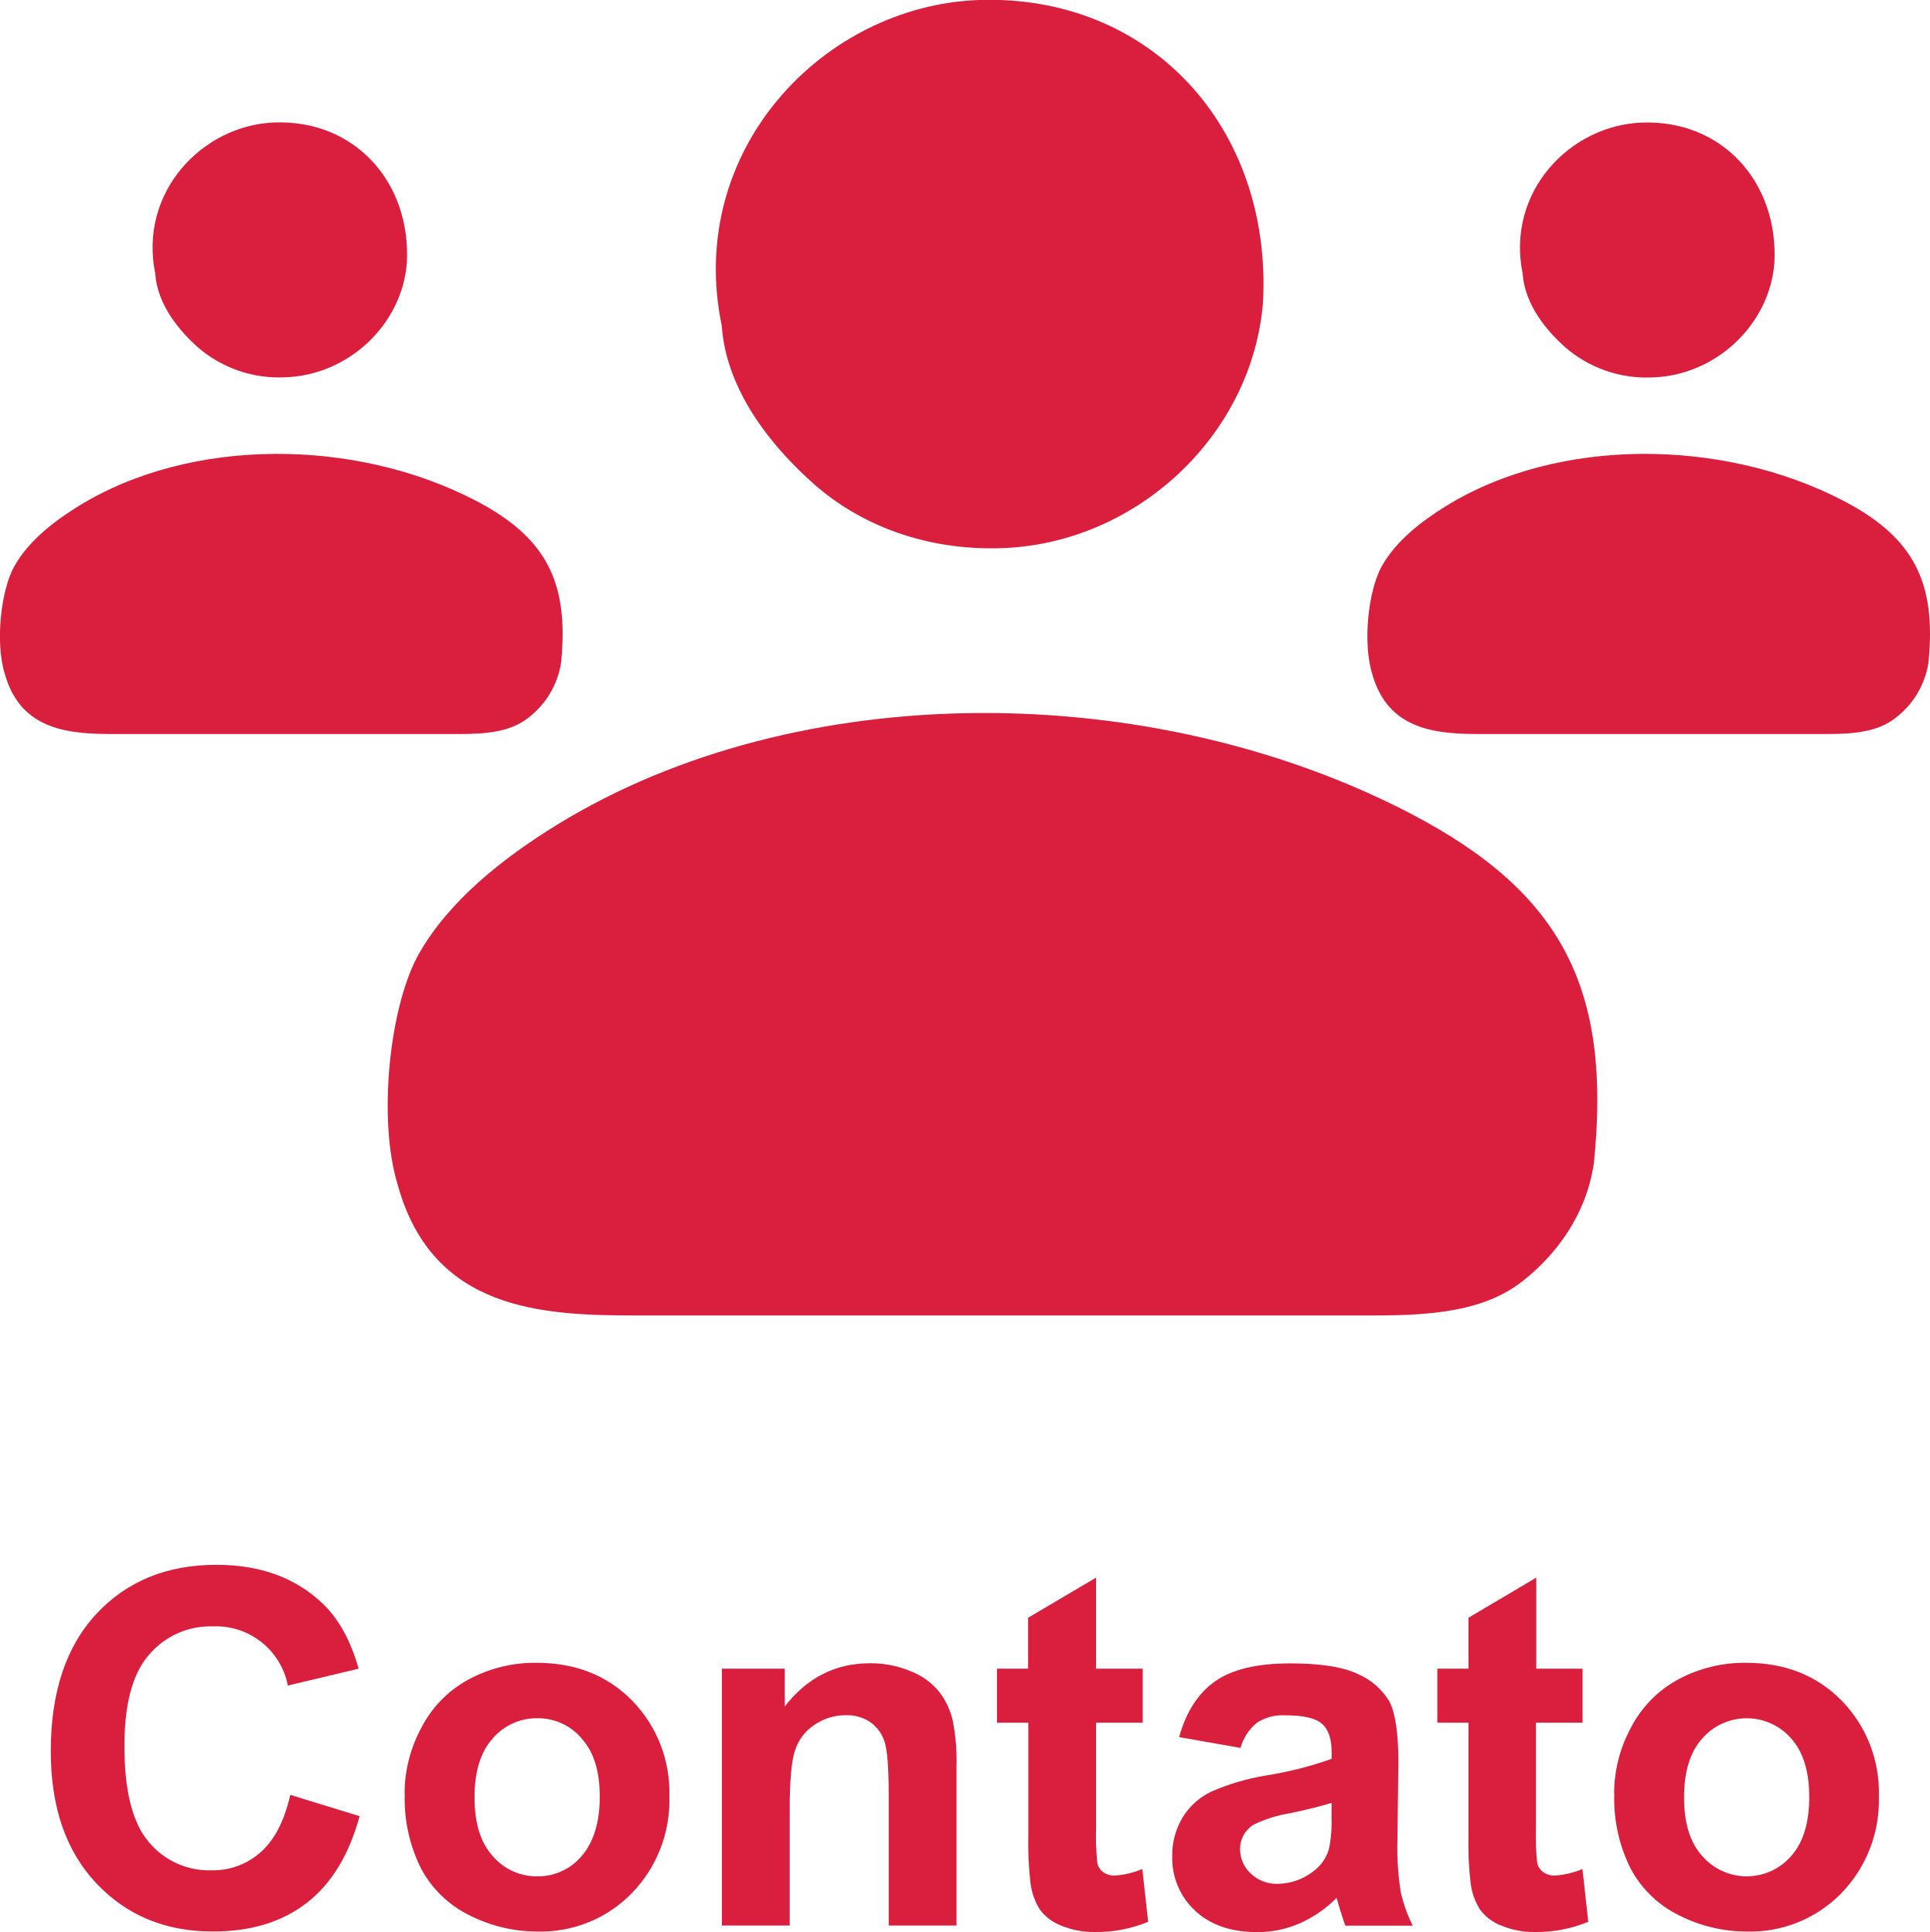
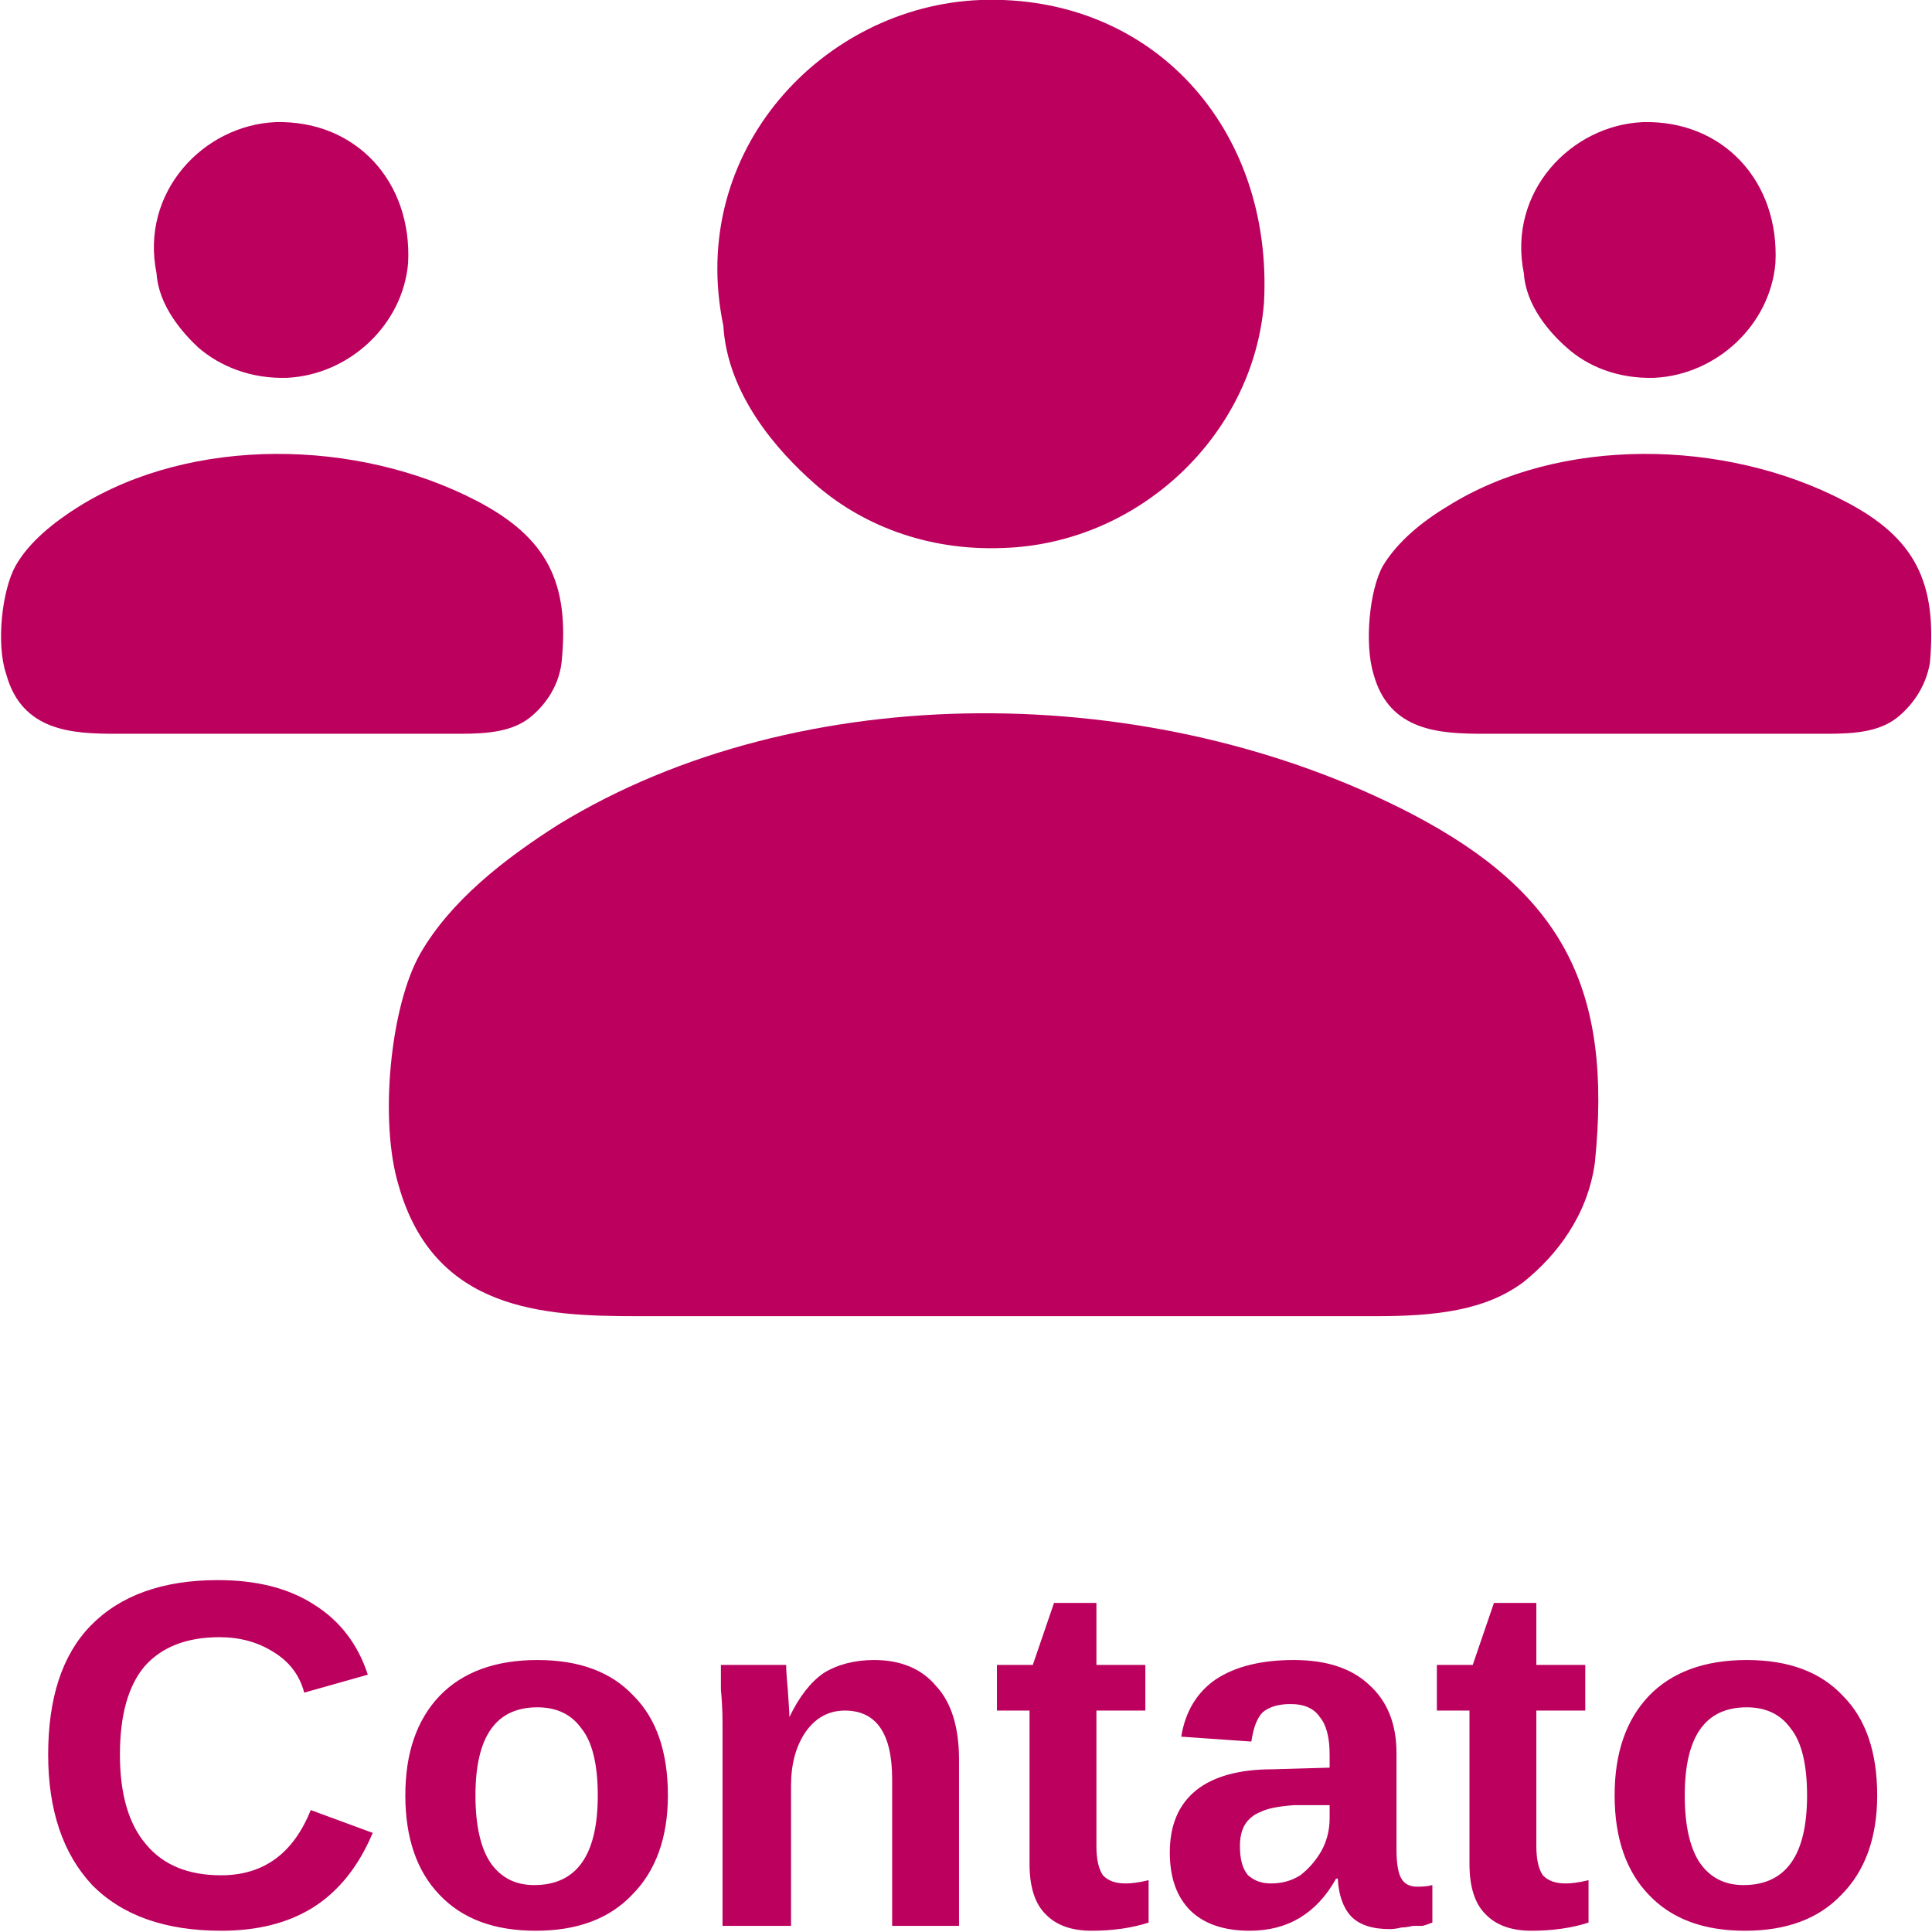
- <svg xmlns="http://www.w3.org/2000/svg" id="Camada_1" data-name="Camada 1" viewBox="0 0 331.01 331.43">
+ <svg xmlns="http://www.w3.org/2000/svg" xml:space="preserve" width="63px" height="63px" version="1.1" style="shape-rendering:geometricPrecision; text-rendering:geometricPrecision; image-rendering:optimizeQuality; fill-rule:evenodd; clip-rule:evenodd" viewBox="0 0 18.49 18.51">
  <defs>
-     <style>.cls-1,.cls-2{fill:#d91e3e;}.cls-2{fill-rule:evenodd;}</style>
+     <font id="FontID0" horiz-adv-x="722" font-variant="normal" style="fill-rule:nonzero" font-style="normal" font-weight="700">
+       <font-face font-family="Arial">
+         <font-face-src>
+           <font-face-name name="Arial Negrito" />
+         </font-face-src>
+       </font-face>
+       <missing-glyph>
+         <path d="M0 0z" />
+       </missing-glyph>
+       <glyph unicode="C" horiz-adv-x="722" d="M531.186 264.138l140.107 -43.065c-21.533,-78.856 -57.396,-137.343 -107.372,-175.753 -50.049,-38.118 -113.41,-57.323 -190.302,-57.323 -95.151,0 -173.352,32.517 -234.749,97.551 -61.179,65.034 -91.877,153.856 -91.877,266.757 0,119.229 30.844,211.907 92.386,277.96 61.542,65.98 142.581,99.006 242.969,99.006 87.658,0 158.876,-25.97 213.58,-77.837 32.663,-30.698 56.959,-74.709 73.327,-132.251l-143.017 -33.972c-8.511,37.027 -26.188,66.344 -53.031,87.876 -27.061,21.46 -59.724,32.153 -98.061,32.153 -53.177,0 -96.388,-18.986 -129.414,-57.178 -33.172,-38.046 -49.685,-99.734 -49.685,-185.064 0,-90.422 16.368,-154.947 48.885,-193.284 32.663,-38.482 75,-57.687 127.231,-57.687 38.482,0 71.654,12.221 99.37,36.664 27.643,24.515 47.648,62.925 59.651,115.447z" />
+       <glyph unicode="a" horiz-adv-x="556" d="M174.079 359.143l-124.031 22.042c13.967,50.631 38.118,88.167 72.309,112.537 34.19,24.297 85.039,36.518 152.401,36.518 61.179,0 106.863,-7.202 136.907,-21.678 29.826,-14.549 50.994,-32.881 63.216,-55.214 12.149,-22.333 18.332,-63.216 18.332,-122.867l-2.037 -160.112c0,-45.466 2.182,-79.147 6.547,-100.825 4.292,-21.678 12.512,-44.884 24.515,-69.544l-136.106 0c-3.492,9.02 -8.002,22.333 -13.167,40.01 -2.182,8.147 -3.856,13.531 -4.801,16.004 -23.351,-22.988 -48.376,-40.155 -75.073,-51.649 -26.625,-11.566 -54.995,-17.386 -85.185,-17.386 -53.177,0 -95.224,14.549 -125.849,43.502 -30.698,28.88 -46.048,65.543 -46.048,109.918 0,29.171 6.984,55.359 21.023,78.347 13.967,22.842 33.536,40.519 58.851,52.668 25.17,12.221 61.542,22.842 109.045,32.008 64.016,12.003 108.536,23.351 133.197,33.681l0 13.894c0,26.625 -6.474,45.684 -19.496,57.178 -13.167,11.348 -37.828,17.022 -74.055,17.022 -24.515,0 -43.502,-4.874 -57.178,-14.694 -13.822,-9.675 -24.806,-26.843 -33.317,-51.358zm184.045 -111.082c-17.459,-5.82 -45.32,-12.803 -83.511,-20.951 -38.046,-8.22 -62.997,-16.222 -74.709,-23.86 -17.823,-12.876 -26.843,-28.88 -26.843,-48.376 0,-19.35 7.202,-35.863 21.533,-49.831 14.331,-14.04 32.517,-21.023 54.704,-21.023 24.661,0 48.303,8.147 70.854,24.37 16.513,12.512 27.498,27.498 32.663,45.538 3.492,11.639 5.31,33.972 5.31,66.853l0 27.279z" />
+       <glyph unicode="n" horiz-adv-x="611" d="M544.207 0l-137.052 0 0 264.574c0,56.087 -2.983,92.241 -8.802,108.536 -6.038,16.513 -15.568,29.244 -28.88,38.41 -13.312,9.166 -29.316,13.676 -48.012,13.676 -24.006,0 -45.538,-6.547 -64.525,-19.569 -19.205,-12.949 -32.153,-30.335 -39.21,-51.649 -7.129,-21.533 -10.621,-61.179 -10.621,-119.229l0 -234.749 -137.052 0 0 519.183 127.013 0 0 -76.164c45.538,58.196 102.716,87.222 171.897,87.222 30.335,0 58.196,-5.529 83.366,-16.368 25.388,-10.985 44.375,-24.879 57.178,-41.683 13.021,-17.022 22.042,-36.154 27.061,-57.687 5.165,-21.533 7.638,-52.158 7.638,-92.241l0 -322.261z" />
+       <glyph unicode="o" horiz-adv-x="611" d="M40.01 265.957c0,45.684 11.203,89.84 33.681,132.542 22.478,42.847 54.341,75.364 95.514,97.842 41.247,22.551 87.076,33.899 137.925,33.899 78.492,0 142.726,-25.534 192.92,-76.528 50.194,-51.213 75.146,-115.592 75.146,-193.575 0,-78.71 -25.315,-143.89 -75.801,-195.612 -50.703,-51.722 -114.428,-77.546 -191.247,-77.546 -47.575,0 -92.896,10.839 -136.106,32.372 -42.992,21.533 -75.873,53.031 -98.352,94.714 -22.478,41.465 -33.681,92.168 -33.681,151.892zm141.053 -7.347c0,-51.504 12.149,-91.077 36.518,-118.357 24.515,-27.57 54.559,-41.247 90.35,-41.247 35.718,0 65.689,13.676 89.913,41.247 24.151,27.279 36.3,67.144 36.3,119.375 0,50.849 -12.149,89.986 -36.3,117.338 -24.224,27.498 -54.195,41.174 -89.913,41.174 -35.791,0 -65.835,-13.676 -90.35,-41.174 -24.37,-27.352 -36.518,-66.853 -36.518,-118.357z" />
+       <glyph unicode="t" horiz-adv-x="333" d="M309.095 519.183l0 -109.045 -93.987 0 0 -210.234c0,-42.702 0.8,-67.508 2.619,-74.491 1.891,-7.056 5.892,-12.876 12.367,-17.532 6.329,-4.51 13.967,-6.838 23.206,-6.838 12.803,0 31.135,4.365 55.286,13.167l11.566 -106.717c-31.862,-13.676 -67.871,-20.514 -108.245,-20.514 -24.661,0 -46.848,4.219 -66.707,12.512 -19.787,8.366 -34.336,19.205 -43.502,32.372 -9.311,13.312 -15.64,31.135 -19.35,53.831 -2.837,16.004 -4.292,48.376 -4.292,97.188l0 227.256 -63.07 0 0 109.045 63.07 0 0 103.08 137.052 81.038 0 -184.118 93.987 0z" />
+     </font>
+     <style type="text/css">
+    
+     @font-face { font-family:"Arial";font-variant:normal;font-style:normal;font-weight:bold;src:url("#FontID0") format(svg)}
+     .fil0 {fill:#BC005E}
+     .fnt0 {font-weight:bold;font-size:4.74px;font-family:'Arial'}
+    
+   </style>
  </defs>
-   <path class="cls-1" d="M49.8,307.91l11.88,3.65q-2.73,10-9.11,14.91t-16.14,4.87q-12.12,0-19.92-8.28t-7.8-22.63q0-15.18,7.84-23.59t20.61-8.4q11.16,0,18.13,6.6c2.77,2.61,4.84,6.34,6.22,11.22l-12.14,2.89A12.55,12.55,0,0,0,36.56,279a13.82,13.82,0,0,0-11,4.86q-4.23,4.83-4.22,15.7,0,11.5,4.15,16.4a13.45,13.45,0,0,0,10.79,4.89,12.28,12.28,0,0,0,8.43-3.11c2.35-2.08,4.05-5.33,5.07-9.79" />
-   <path class="cls-1" d="M81.39,308.38q0,6.56,3.1,10a9.85,9.85,0,0,0,7.67,3.5,9.73,9.73,0,0,0,7.62-3.5c2-2.32,3.09-5.7,3.09-10.13s-1-7.64-3.09-10a9.76,9.76,0,0,0-7.62-3.49,9.87,9.87,0,0,0-7.67,3.49c-2.07,2.32-3.1,5.68-3.1,10.05m-12-.62a23.81,23.81,0,0,1,2.86-11.25,19.63,19.63,0,0,1,8.1-8.31,24,24,0,0,1,11.7-2.87q10,0,16.38,6.49a22.53,22.53,0,0,1,6.38,16.43,22.82,22.82,0,0,1-6.44,16.6,21.81,21.81,0,0,1-16.23,6.58,25.62,25.62,0,0,1-11.54-2.75,18.77,18.77,0,0,1-8.35-8A26.71,26.71,0,0,1,69.42,307.76Z" />
-   <path class="cls-1" d="M164.06,330.32H152.43V307.87c0-4.76-.26-7.83-.75-9.21a6.55,6.55,0,0,0-2.45-3.26,7.06,7.06,0,0,0-4.07-1.16,9.43,9.43,0,0,0-5.48,1.66,8.24,8.24,0,0,0-3.32,4.38q-.92,2.75-.91,10.12v19.92H123.82V286.26H134.6v6.47q5.79-7.41,14.59-7.4a17.7,17.7,0,0,1,7.07,1.39,11.83,11.83,0,0,1,4.85,3.53,12.71,12.71,0,0,1,2.3,4.9,35.44,35.44,0,0,1,.65,7.82Z" />
-   <path class="cls-1" d="M196,286.26v9.26h-8v17.84a43.09,43.09,0,0,0,.23,6.32,2.59,2.59,0,0,0,1,1.49,3.27,3.27,0,0,0,2,.58,15,15,0,0,0,4.7-1.12l1,9.05a23.08,23.08,0,0,1-9.18,1.75,14.47,14.47,0,0,1-5.67-1.07,8.18,8.18,0,0,1-3.69-2.74,11,11,0,0,1-1.64-4.57,58.54,58.54,0,0,1-.37-8.25V295.52H171v-9.26h5.34v-8.74L188,270.64v15.62Z" />
-   <path class="cls-1" d="M228.39,309.27c-1.48.49-3.85,1.09-7.09,1.78a22,22,0,0,0-6.34,2,4.89,4.89,0,0,0-2.27,4.11,5.72,5.72,0,0,0,1.82,4.23,6.4,6.4,0,0,0,4.64,1.78,10.16,10.16,0,0,0,6-2.06,7.36,7.36,0,0,0,2.78-3.87,23.19,23.19,0,0,0,.45-5.67Zm-15.62-9.42L202.24,298q1.78-6.45,6.14-9.55t12.94-3.1c5.19,0,9.07.61,11.61,1.84a11.67,11.67,0,0,1,5.37,4.68c1,1.9,1.55,5.37,1.55,10.43l-.17,13.58a48.75,48.75,0,0,0,.55,8.56,24.65,24.65,0,0,0,2.08,5.9H230.77c-.3-.76-.68-1.89-1.12-3.39a13.71,13.71,0,0,0-.41-1.36,20.66,20.66,0,0,1-6.37,4.38,18,18,0,0,1-7.23,1.48q-6.76,0-10.68-3.7a12.26,12.26,0,0,1-3.9-9.32,12.51,12.51,0,0,1,1.78-6.65,11.59,11.59,0,0,1,5-4.47,39.6,39.6,0,0,1,9.26-2.72,63.44,63.44,0,0,0,11.3-2.86v-1.17q0-3.39-1.65-4.85t-6.29-1.45a8.13,8.13,0,0,0-4.85,1.25A8.56,8.56,0,0,0,212.77,299.85Z" />
-   <path class="cls-1" d="M271.44,286.26v9.26h-8v17.84a44.73,44.73,0,0,0,.23,6.32,2.63,2.63,0,0,0,1.05,1.49,3.3,3.3,0,0,0,2,.58,15,15,0,0,0,4.7-1.12l1,9.05a23.08,23.08,0,0,1-9.18,1.75,14.39,14.39,0,0,1-5.66-1.07,8.16,8.16,0,0,1-3.7-2.74,11,11,0,0,1-1.64-4.57,58.54,58.54,0,0,1-.37-8.25V295.52h-5.34v-9.26h5.34v-8.74l11.63-6.88v15.62Z" />
-   <path class="cls-1" d="M288.85,308.38q0,6.56,3.1,10a10.1,10.1,0,0,0,15.29,0q3.08-3.48,3.08-10.13c0-4.31-1-7.64-3.08-10a10.12,10.12,0,0,0-15.29,0c-2.07,2.32-3.1,5.68-3.1,10.05m-12-.62a23.81,23.81,0,0,1,2.86-11.25,19.63,19.63,0,0,1,8.1-8.31,24,24,0,0,1,11.7-2.87c6.67,0,12.11,2.17,16.37,6.49a22.49,22.49,0,0,1,6.38,16.43,22.82,22.82,0,0,1-6.43,16.6,21.82,21.82,0,0,1-16.23,6.58,25.66,25.66,0,0,1-11.55-2.75,18.8,18.8,0,0,1-8.34-8A26.71,26.71,0,0,1,276.88,307.76Z" />
-   <path class="cls-2" d="M68.26,203.42c6,21.41,24.78,22.24,40.72,22.24H235.81c10,0,18.82-.78,25.3-5.85,5.61-4.39,11-11.27,12.28-20.38,3-29.66-5.35-46.24-31.37-59.82C197.69,116.48,137,116,95.52,141.5c-9.33,5.75-18.44,13-23.6,22s-7.18,28.71-3.66,39.9M123.8,55.89c.8,11.88,9.63,21.65,15.64,27,7.82,7,19.12,11.62,32.48,11.14,23.14-.84,42.88-19.46,44.71-42.17C218.21,21.93,197.36-1,167.86,0,141.12,1,117.53,25.86,123.8,55.89Z" />
-   <path class="cls-2" d="M.82,115.58c2.77,10,11.52,10.34,18.93,10.34h59c4.65,0,8.76-.36,11.77-2.72a14.74,14.74,0,0,0,5.71-9.47c1.4-13.8-2.49-21.51-14.59-27.82-20.61-10.75-48.82-11-68.12.88-4.34,2.67-8.57,6-11,10.24S-.82,110.38.82,115.58M26.64,47c.37,5.52,4.48,10.07,7.27,12.56A21.3,21.3,0,0,0,49,64.72c10.76-.39,19.94-9,20.78-19.6.74-13.93-9-24.6-22.67-24.11C34.69,21.45,23.73,33,26.64,47Z" />
-   <path class="cls-2" d="M235.35,115.58c2.78,10,11.52,10.34,18.94,10.34h59c4.64,0,8.75-.36,11.77-2.72a14.73,14.73,0,0,0,5.7-9.47c1.41-13.8-2.48-21.51-14.58-27.82-20.61-10.75-48.82-11-68.12.88-4.34,2.67-8.58,6-11,10.24s-3.34,13.35-1.7,18.55M261.18,47c.37,5.52,4.47,10.07,7.27,12.56a21.29,21.29,0,0,0,15.1,5.18c10.76-.39,19.94-9,20.79-19.6.74-13.93-9-24.6-22.67-24.11C269.23,21.45,258.26,33,261.18,47Z" />
+   <g id="Camada_x0020_1">
+     <g id="_2336419477008">
+       <g transform="matrix(1 0 0 1 -31.236 158.412)">
+         <text x="31.5" y="-139.96" class="fil0 fnt0">Contato</text>
+       </g>
+       <g>
+         <path class="fil0" d="M6.92 3.12c0.04,0.67 0.53,1.21 0.87,1.51 0.44,0.39 1.07,0.65 1.81,0.62 1.3,-0.04 2.4,-1.08 2.5,-2.35 0.09,-1.67 -1.07,-2.96 -2.72,-2.9 -1.5,0.06 -2.81,1.44 -2.46,3.12zm-3.11 8.24c0.34,1.2 1.39,1.25 2.28,1.25l7.08 0c0.56,0 1.05,-0.05 1.42,-0.33 0.31,-0.25 0.61,-0.63 0.68,-1.14 0.17,-1.66 -0.3,-2.58 -1.75,-3.34 -2.48,-1.29 -5.86,-1.32 -8.18,0.1 -0.52,0.33 -1.03,0.73 -1.32,1.23 -0.29,0.5 -0.4,1.61 -0.21,2.23z" />
+         <path class="fil0" d="M1.49 2.62c0.02,0.31 0.25,0.57 0.4,0.71 0.21,0.18 0.5,0.3 0.85,0.29 0.6,-0.03 1.11,-0.51 1.16,-1.1 0.04,-0.78 -0.5,-1.37 -1.27,-1.35 -0.69,0.03 -1.3,0.67 -1.14,1.45zm-1.44 3.84c0.15,0.55 0.64,0.57 1.05,0.57l3.3 0c0.26,0 0.49,-0.02 0.66,-0.15 0.14,-0.11 0.28,-0.29 0.31,-0.53 0.08,-0.77 -0.14,-1.2 -0.81,-1.55 -1.15,-0.6 -2.73,-0.62 -3.81,0.05 -0.24,0.15 -0.48,0.34 -0.61,0.57 -0.13,0.23 -0.19,0.75 -0.09,1.04z" />
+         <path class="fil0" d="M14.59 2.62c0.02,0.31 0.25,0.57 0.41,0.71 0.2,0.18 0.49,0.3 0.84,0.29 0.6,-0.03 1.11,-0.51 1.16,-1.1 0.04,-0.78 -0.5,-1.37 -1.27,-1.35 -0.69,0.03 -1.3,0.67 -1.14,1.45zm-1.44 3.84c0.15,0.55 0.64,0.57 1.06,0.57l3.29 0c0.26,0 0.49,-0.02 0.66,-0.15 0.14,-0.11 0.28,-0.29 0.32,-0.53 0.07,-0.77 -0.14,-1.2 -0.82,-1.55 -1.15,-0.6 -2.73,-0.62 -3.8,0.05 -0.25,0.15 -0.48,0.34 -0.62,0.57 -0.13,0.23 -0.18,0.75 -0.09,1.04z" />
+       </g>
+     </g>
+   </g>
</svg>
